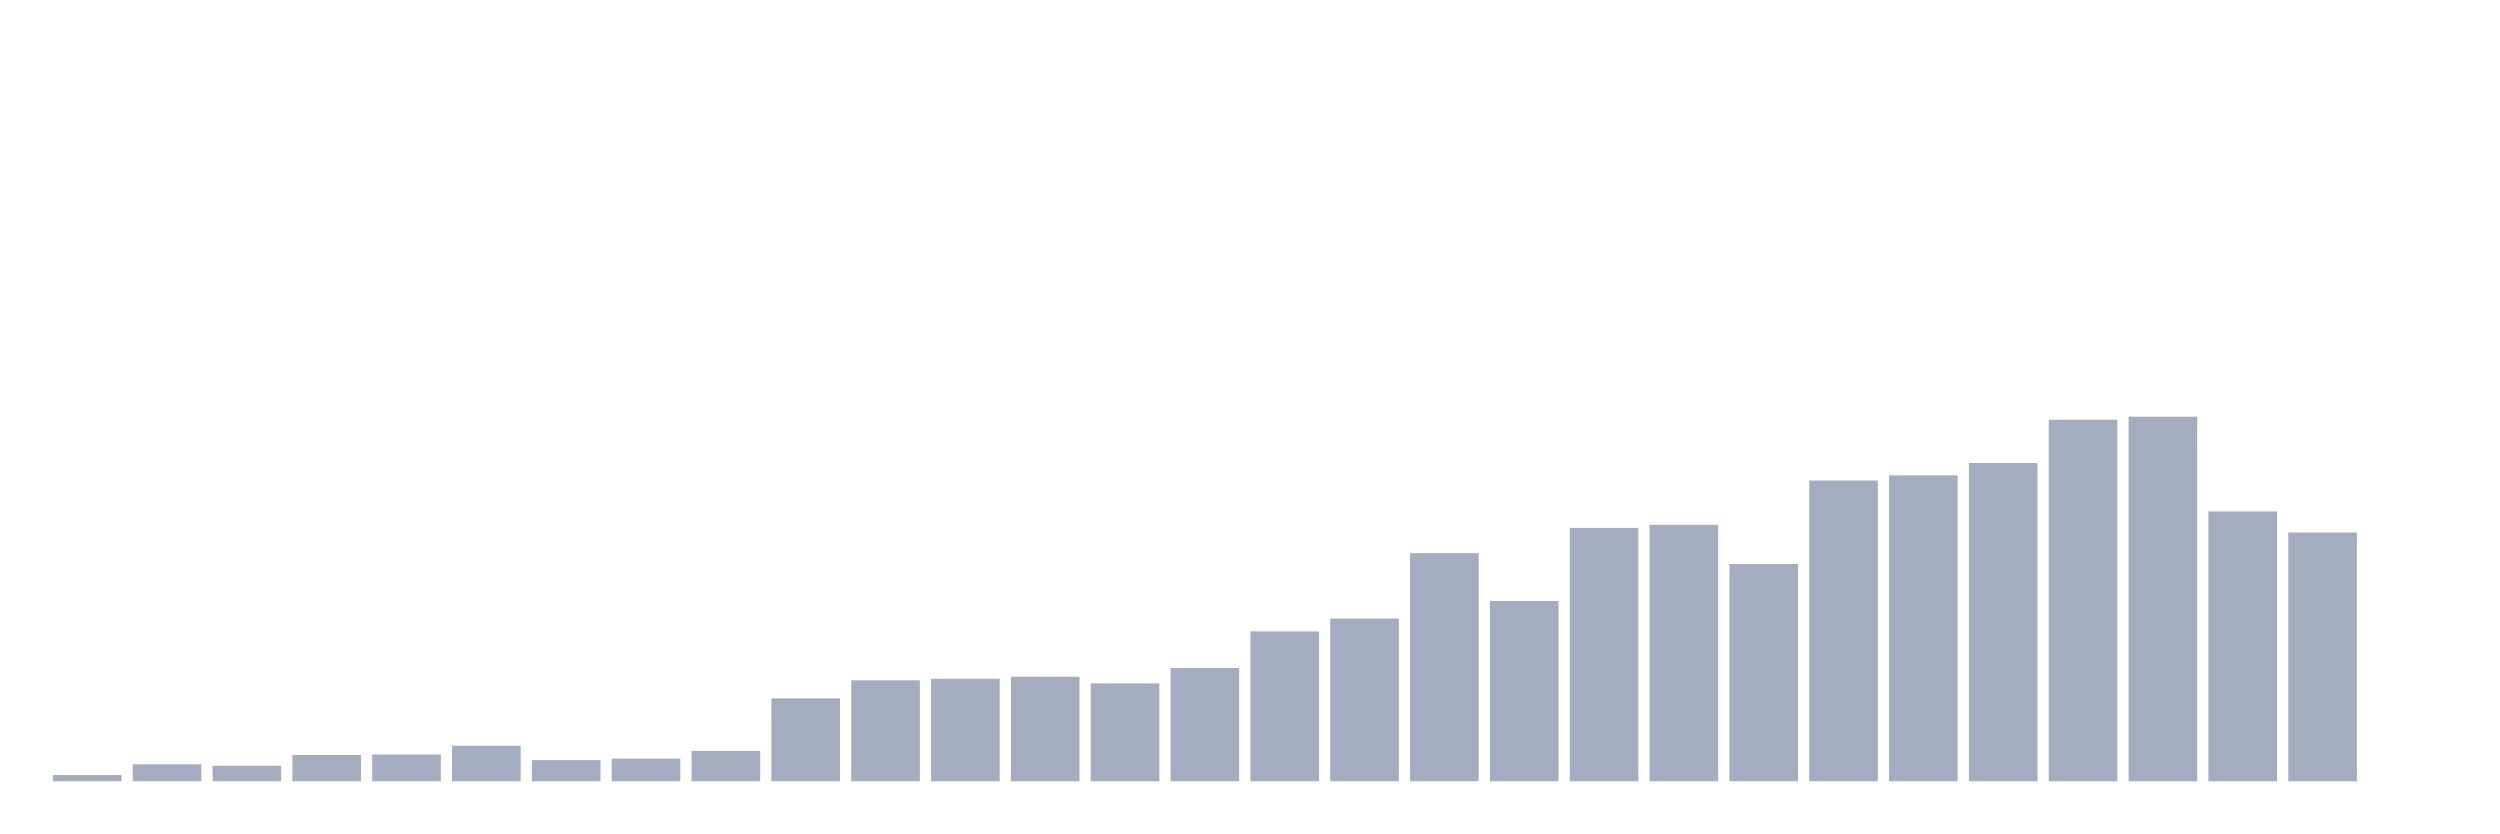
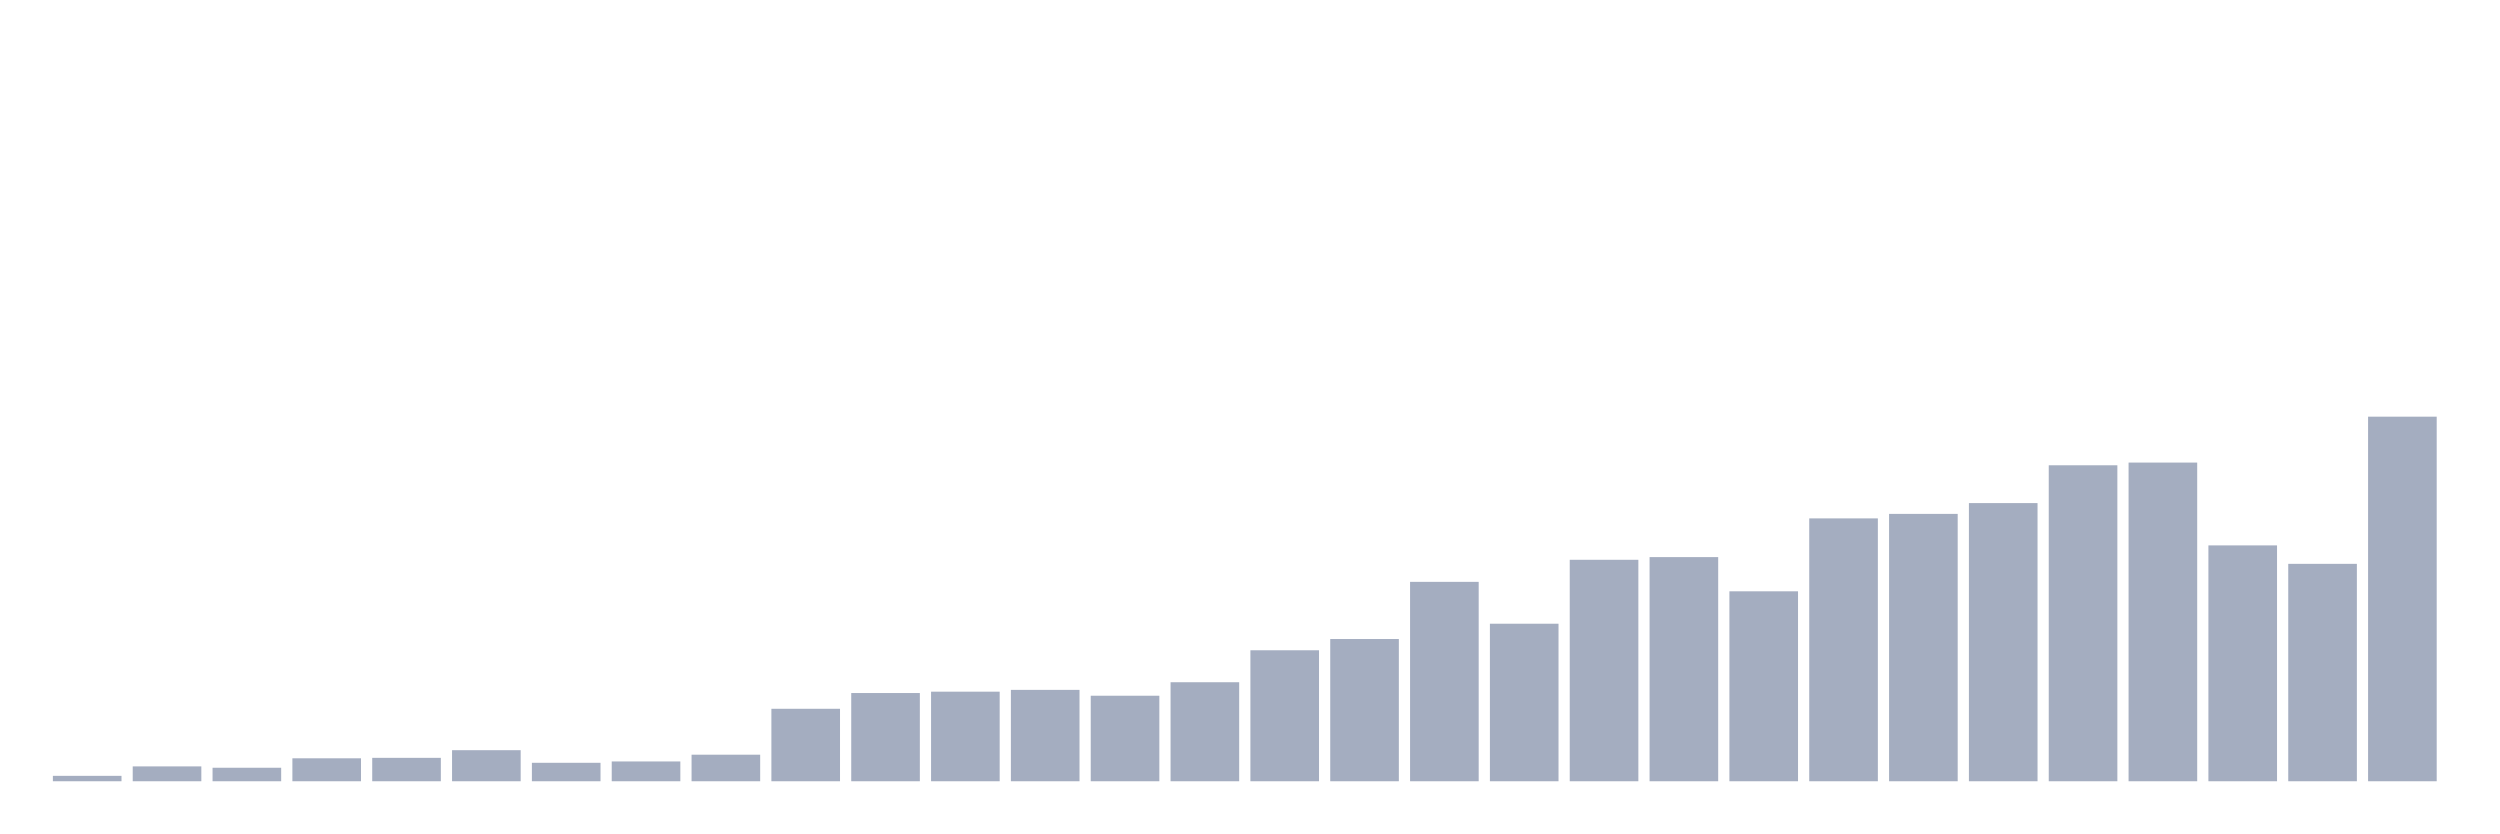
<svg xmlns="http://www.w3.org/2000/svg" viewBox="0 0 480 160">
  <g transform="translate(10,10)">
-     <rect class="bar" x="0.153" width="13.175" y="138.814" height="1.186" fill="rgb(164,173,192)" />
-     <rect class="bar" x="15.482" width="13.175" y="136.737" height="3.263" fill="rgb(164,173,192)" />
-     <rect class="bar" x="30.81" width="13.175" y="137.034" height="2.966" fill="rgb(164,173,192)" />
-     <rect class="bar" x="46.138" width="13.175" y="134.958" height="5.042" fill="rgb(164,173,192)" />
-     <rect class="bar" x="61.466" width="13.175" y="134.859" height="5.141" fill="rgb(164,173,192)" />
-     <rect class="bar" x="76.794" width="13.175" y="133.178" height="6.822" fill="rgb(164,173,192)" />
-     <rect class="bar" x="92.123" width="13.175" y="135.946" height="4.054" fill="rgb(164,173,192)" />
-     <rect class="bar" x="107.451" width="13.175" y="135.65" height="4.35" fill="rgb(164,173,192)" />
-     <rect class="bar" x="122.779" width="13.175" y="134.167" height="5.833" fill="rgb(164,173,192)" />
-     <rect class="bar" x="138.107" width="13.175" y="124.082" height="15.918" fill="rgb(164,173,192)" />
-     <rect class="bar" x="153.436" width="13.175" y="120.621" height="19.379" fill="rgb(164,173,192)" />
-     <rect class="bar" x="168.764" width="13.175" y="120.325" height="19.675" fill="rgb(164,173,192)" />
-     <rect class="bar" x="184.092" width="13.175" y="119.929" height="20.071" fill="rgb(164,173,192)" />
-     <rect class="bar" x="199.42" width="13.175" y="121.215" height="18.785" fill="rgb(164,173,192)" />
-     <rect class="bar" x="214.748" width="13.175" y="118.249" height="21.751" fill="rgb(164,173,192)" />
-     <rect class="bar" x="230.077" width="13.175" y="111.229" height="28.771" fill="rgb(164,173,192)" />
-     <rect class="bar" x="245.405" width="13.175" y="108.757" height="31.243" fill="rgb(164,173,192)" />
-     <rect class="bar" x="260.733" width="13.175" y="96.201" height="43.799" fill="rgb(164,173,192)" />
-     <rect class="bar" x="276.061" width="13.175" y="105.395" height="34.605" fill="rgb(164,173,192)" />
-     <rect class="bar" x="291.39" width="13.175" y="91.356" height="48.644" fill="rgb(164,173,192)" />
-     <rect class="bar" x="306.718" width="13.175" y="90.763" height="49.237" fill="rgb(164,173,192)" />
-     <rect class="bar" x="322.046" width="13.175" y="98.277" height="41.723" fill="rgb(164,173,192)" />
-     <rect class="bar" x="337.374" width="13.175" y="82.26" height="57.74" fill="rgb(164,173,192)" />
-     <rect class="bar" x="352.702" width="13.175" y="81.271" height="58.729" fill="rgb(164,173,192)" />
-     <rect class="bar" x="368.031" width="13.175" y="78.898" height="61.102" fill="rgb(164,173,192)" />
-     <rect class="bar" x="383.359" width="13.175" y="70.593" height="69.407" fill="rgb(164,173,192)" />
-     <rect class="bar" x="398.687" width="13.175" y="70" height="70" fill="rgb(164,173,192)" />
-     <rect class="bar" x="414.015" width="13.175" y="88.192" height="51.808" fill="rgb(164,173,192)" />
-     <rect class="bar" x="429.344" width="13.175" y="92.246" height="47.754" fill="rgb(164,173,192)" />
-     <rect class="bar" x="444.672" width="13.175" y="140" height="0" fill="rgb(164,173,192)" />
+     <rect class="bar" x="0.153" width="13.175" y="138.963" height="1.037" fill="rgb(164,173,192)" />
+     <rect class="bar" x="15.482" width="13.175" y="137.148" height="2.852" fill="rgb(164,173,192)" />
+     <rect class="bar" x="30.81" width="13.175" y="137.407" height="2.593" fill="rgb(164,173,192)" />
+     <rect class="bar" x="46.138" width="13.175" y="135.593" height="4.407" fill="rgb(164,173,192)" />
+     <rect class="bar" x="61.466" width="13.175" y="135.506" height="4.494" fill="rgb(164,173,192)" />
+     <rect class="bar" x="76.794" width="13.175" y="134.037" height="5.963" fill="rgb(164,173,192)" />
+     <rect class="bar" x="92.123" width="13.175" y="136.457" height="3.543" fill="rgb(164,173,192)" />
+     <rect class="bar" x="107.451" width="13.175" y="136.198" height="3.802" fill="rgb(164,173,192)" />
+     <rect class="bar" x="122.779" width="13.175" y="134.901" height="5.099" fill="rgb(164,173,192)" />
+     <rect class="bar" x="138.107" width="13.175" y="126.086" height="13.914" fill="rgb(164,173,192)" />
+     <rect class="bar" x="153.436" width="13.175" y="123.062" height="16.938" fill="rgb(164,173,192)" />
+     <rect class="bar" x="168.764" width="13.175" y="122.802" height="17.198" fill="rgb(164,173,192)" />
+     <rect class="bar" x="184.092" width="13.175" y="122.457" height="17.543" fill="rgb(164,173,192)" />
+     <rect class="bar" x="199.42" width="13.175" y="123.58" height="16.42" fill="rgb(164,173,192)" />
+     <rect class="bar" x="214.748" width="13.175" y="120.988" height="19.012" fill="rgb(164,173,192)" />
+     <rect class="bar" x="230.077" width="13.175" y="114.852" height="25.148" fill="rgb(164,173,192)" />
+     <rect class="bar" x="245.405" width="13.175" y="112.691" height="27.309" fill="rgb(164,173,192)" />
+     <rect class="bar" x="260.733" width="13.175" y="101.716" height="38.284" fill="rgb(164,173,192)" />
+     <rect class="bar" x="276.061" width="13.175" y="109.753" height="30.247" fill="rgb(164,173,192)" />
+     <rect class="bar" x="291.39" width="13.175" y="97.481" height="42.519" fill="rgb(164,173,192)" />
+     <rect class="bar" x="306.718" width="13.175" y="96.963" height="43.037" fill="rgb(164,173,192)" />
+     <rect class="bar" x="322.046" width="13.175" y="103.531" height="36.469" fill="rgb(164,173,192)" />
+     <rect class="bar" x="337.374" width="13.175" y="89.531" height="50.469" fill="rgb(164,173,192)" />
+     <rect class="bar" x="352.702" width="13.175" y="88.667" height="51.333" fill="rgb(164,173,192)" />
+     <rect class="bar" x="368.031" width="13.175" y="86.593" height="53.407" fill="rgb(164,173,192)" />
+     <rect class="bar" x="383.359" width="13.175" y="79.333" height="60.667" fill="rgb(164,173,192)" />
+     <rect class="bar" x="398.687" width="13.175" y="78.815" height="61.185" fill="rgb(164,173,192)" />
+     <rect class="bar" x="414.015" width="13.175" y="94.716" height="45.284" fill="rgb(164,173,192)" />
+     <rect class="bar" x="429.344" width="13.175" y="98.259" height="41.741" fill="rgb(164,173,192)" />
+     <rect class="bar" x="444.672" width="13.175" y="70" height="70" fill="rgb(164,173,192)" />
  </g>
</svg>
